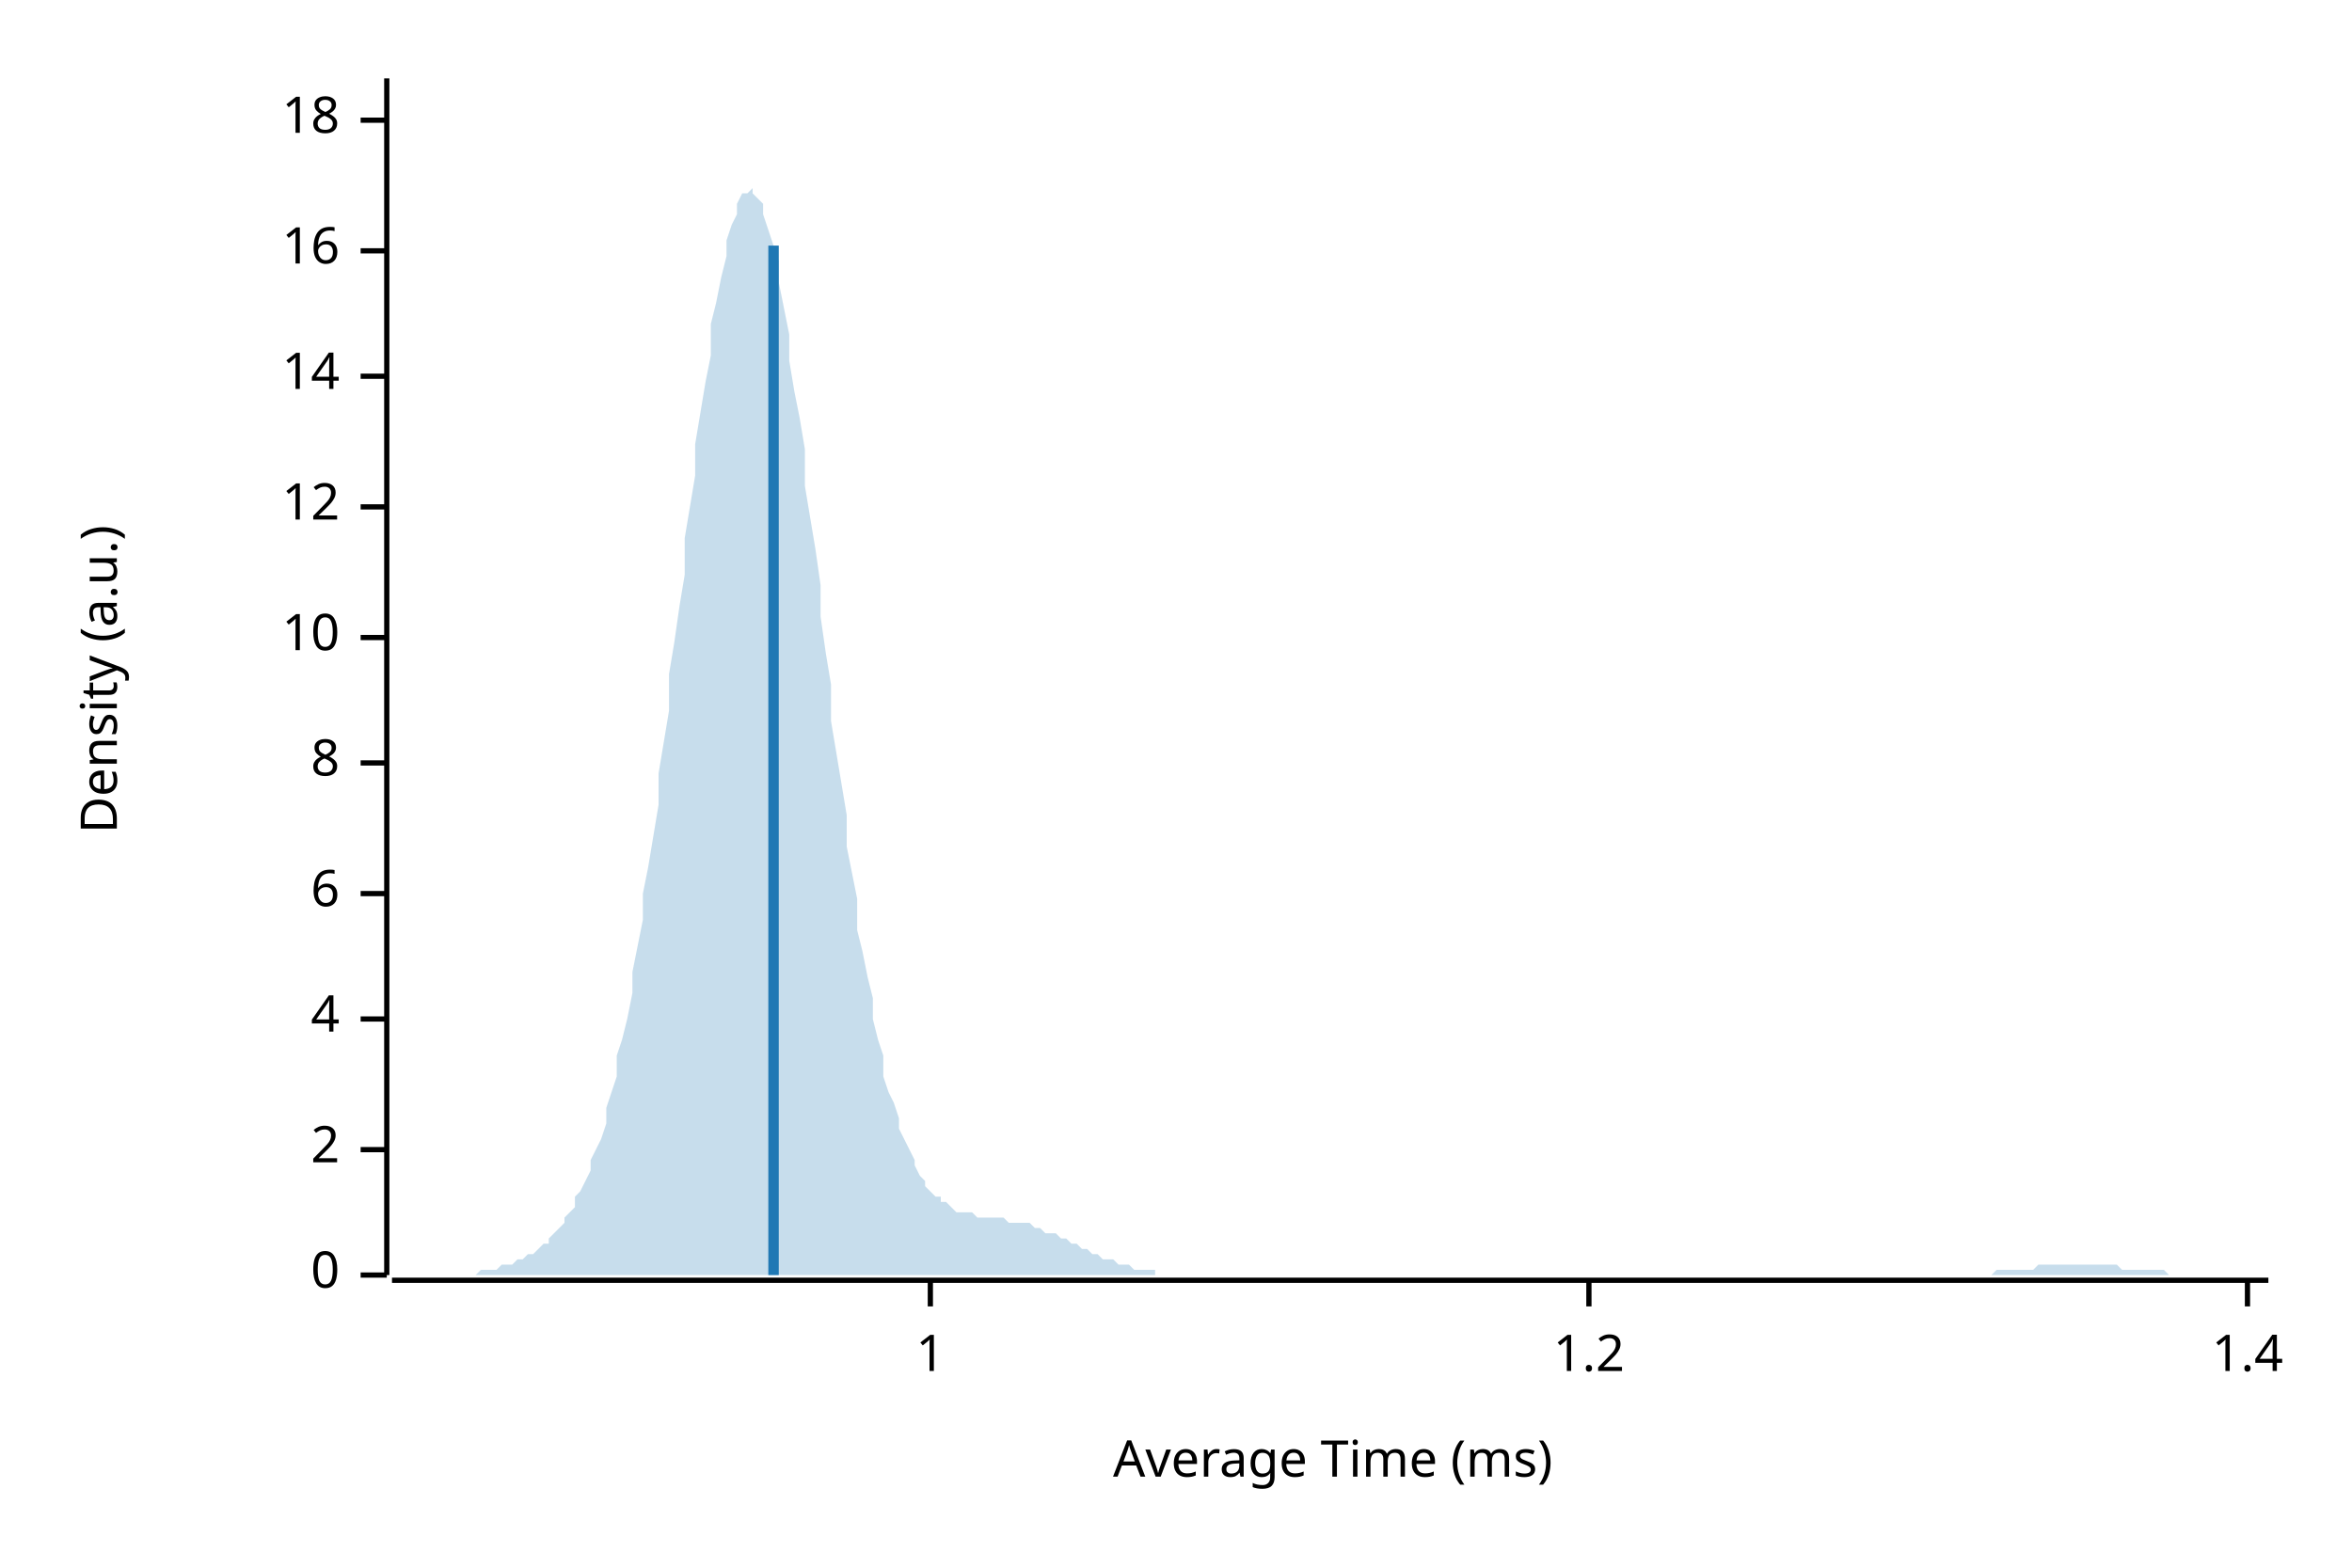
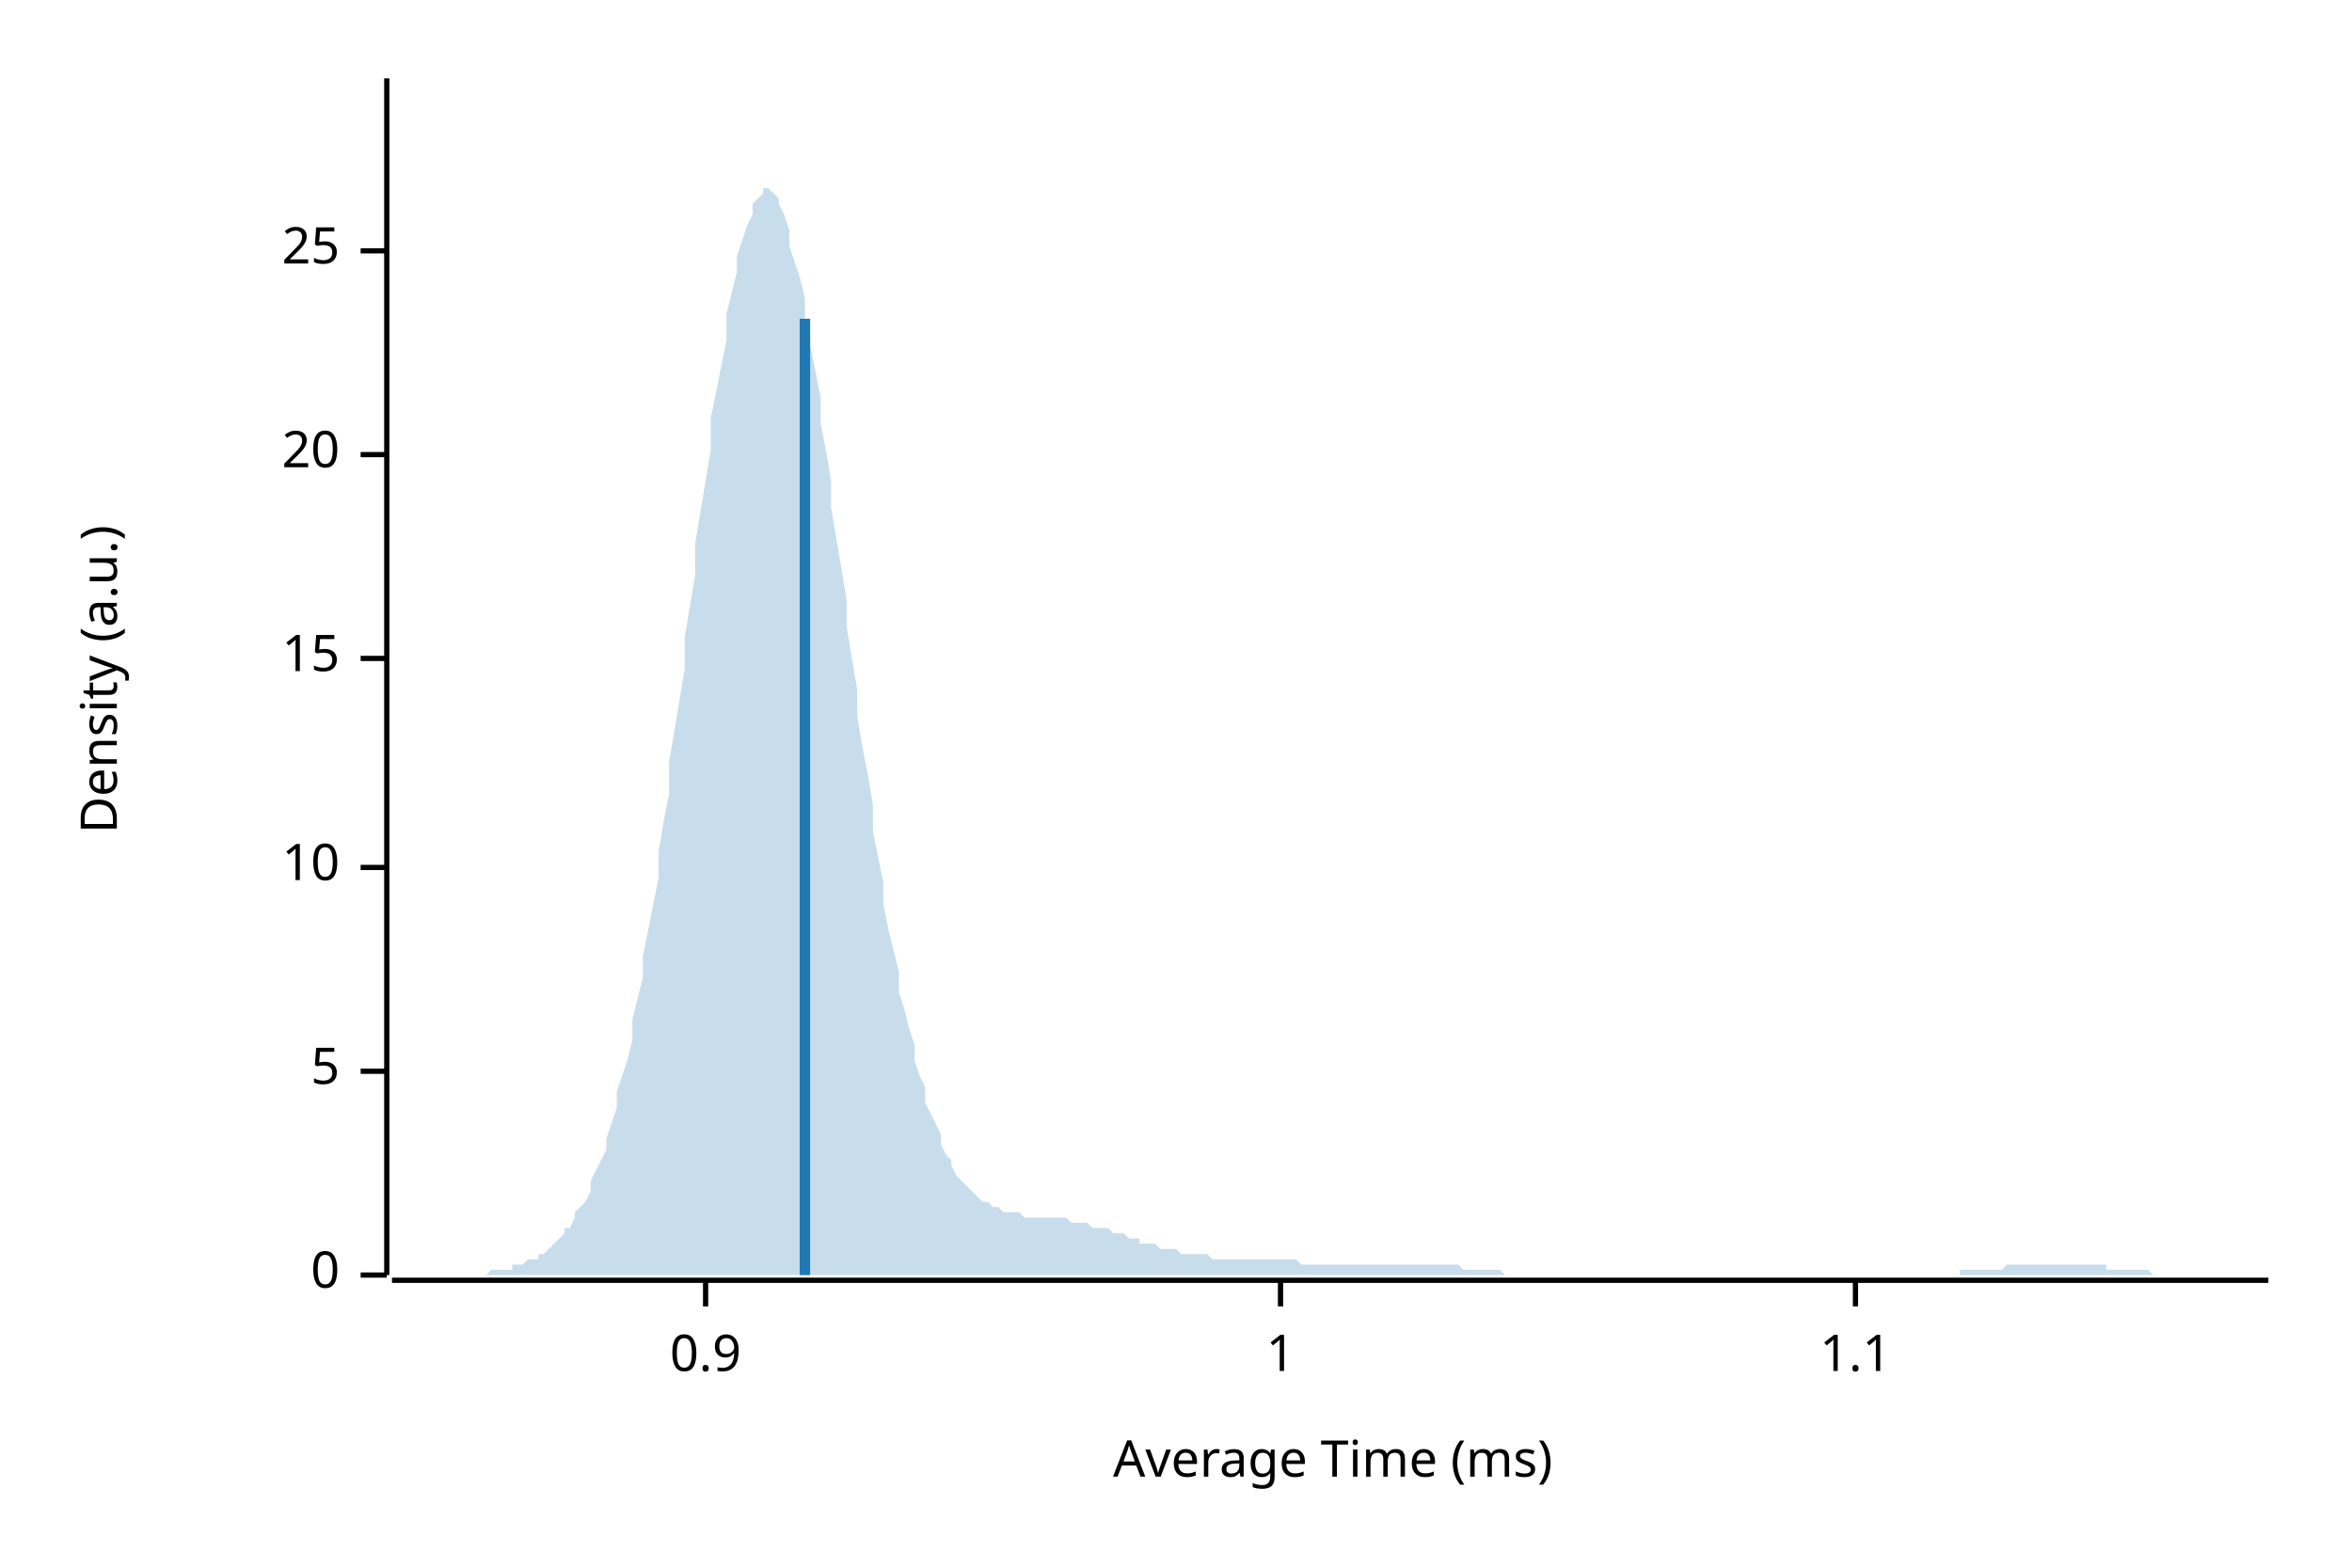
<svg xmlns="http://www.w3.org/2000/svg" width="450" height="300" viewBox="0 0 450 300">
  <text x="15" y="130" dy="0.76em" text-anchor="middle" font-family="sans-serif" font-size="9.677" opacity="1" fill="#000000" transform="rotate(270, 15, 130)">
Density (a.u.)
</text>
  <text x="255" y="285" dy="-0.5ex" text-anchor="middle" font-family="sans-serif" font-size="9.677" opacity="1" fill="#000000">
Average Time (ms)
</text>
  <polyline fill="none" opacity="1" stroke="#000000" stroke-width="1" points="74,15 74,244 " />
  <text x="65" y="244" dy="0.5ex" text-anchor="end" font-family="sans-serif" font-size="9.677" opacity="1" fill="#000000">
0
</text>
  <polyline fill="none" opacity="1" stroke="#000000" stroke-width="1" points="69,244 74,244 " />
-   <text x="65" y="220" dy="0.5ex" text-anchor="end" font-family="sans-serif" font-size="9.677" opacity="1" fill="#000000">
- 2
+   <text x="65" y="205" dy="0.5ex" text-anchor="end" font-family="sans-serif" font-size="9.677" opacity="1" fill="#000000">
+ 5
</text>
-   <polyline fill="none" opacity="1" stroke="#000000" stroke-width="1" points="69,220 74,220 " />
-   <text x="65" y="195" dy="0.5ex" text-anchor="end" font-family="sans-serif" font-size="9.677" opacity="1" fill="#000000">
- 4
- </text>
-   <polyline fill="none" opacity="1" stroke="#000000" stroke-width="1" points="69,195 74,195 " />
-   <text x="65" y="171" dy="0.5ex" text-anchor="end" font-family="sans-serif" font-size="9.677" opacity="1" fill="#000000">
- 6
- </text>
-   <polyline fill="none" opacity="1" stroke="#000000" stroke-width="1" points="69,171 74,171 " />
-   <text x="65" y="146" dy="0.5ex" text-anchor="end" font-family="sans-serif" font-size="9.677" opacity="1" fill="#000000">
- 8
- </text>
-   <polyline fill="none" opacity="1" stroke="#000000" stroke-width="1" points="69,146 74,146 " />
-   <text x="65" y="122" dy="0.5ex" text-anchor="end" font-family="sans-serif" font-size="9.677" opacity="1" fill="#000000">
+   <polyline fill="none" opacity="1" stroke="#000000" stroke-width="1" points="69,205 74,205 " />
+   <text x="65" y="166" dy="0.5ex" text-anchor="end" font-family="sans-serif" font-size="9.677" opacity="1" fill="#000000">
10
</text>
-   <polyline fill="none" opacity="1" stroke="#000000" stroke-width="1" points="69,122 74,122 " />
-   <text x="65" y="97" dy="0.5ex" text-anchor="end" font-family="sans-serif" font-size="9.677" opacity="1" fill="#000000">
- 12
+   <polyline fill="none" opacity="1" stroke="#000000" stroke-width="1" points="69,166 74,166 " />
+   <text x="65" y="126" dy="0.5ex" text-anchor="end" font-family="sans-serif" font-size="9.677" opacity="1" fill="#000000">
+ 15
</text>
-   <polyline fill="none" opacity="1" stroke="#000000" stroke-width="1" points="69,97 74,97 " />
-   <text x="65" y="72" dy="0.5ex" text-anchor="end" font-family="sans-serif" font-size="9.677" opacity="1" fill="#000000">
- 14
+   <polyline fill="none" opacity="1" stroke="#000000" stroke-width="1" points="69,126 74,126 " />
+   <text x="65" y="87" dy="0.5ex" text-anchor="end" font-family="sans-serif" font-size="9.677" opacity="1" fill="#000000">
+ 20
</text>
-   <polyline fill="none" opacity="1" stroke="#000000" stroke-width="1" points="69,72 74,72 " />
+   <polyline fill="none" opacity="1" stroke="#000000" stroke-width="1" points="69,87 74,87 " />
  <text x="65" y="48" dy="0.5ex" text-anchor="end" font-family="sans-serif" font-size="9.677" opacity="1" fill="#000000">
- 16
+ 25
</text>
  <polyline fill="none" opacity="1" stroke="#000000" stroke-width="1" points="69,48 74,48 " />
-   <text x="65" y="23" dy="0.5ex" text-anchor="end" font-family="sans-serif" font-size="9.677" opacity="1" fill="#000000">
- 18
+   <polyline fill="none" opacity="1" stroke="#000000" stroke-width="1" points="75,245 434,245 " />
+   <text x="135" y="255" dy="0.76em" text-anchor="middle" font-family="sans-serif" font-size="9.677" opacity="1" fill="#000000">
+ 0.9
</text>
-   <polyline fill="none" opacity="1" stroke="#000000" stroke-width="1" points="69,23 74,23 " />
-   <polyline fill="none" opacity="1" stroke="#000000" stroke-width="1" points="75,245 434,245 " />
-   <text x="178" y="255" dy="0.76em" text-anchor="middle" font-family="sans-serif" font-size="9.677" opacity="1" fill="#000000">
+   <polyline fill="none" opacity="1" stroke="#000000" stroke-width="1" points="135,245 135,250 " />
+   <text x="245" y="255" dy="0.76em" text-anchor="middle" font-family="sans-serif" font-size="9.677" opacity="1" fill="#000000">
1
</text>
-   <polyline fill="none" opacity="1" stroke="#000000" stroke-width="1" points="178,245 178,250 " />
-   <text x="304" y="255" dy="0.76em" text-anchor="middle" font-family="sans-serif" font-size="9.677" opacity="1" fill="#000000">
- 1.2
+   <polyline fill="none" opacity="1" stroke="#000000" stroke-width="1" points="245,245 245,250 " />
+   <text x="355" y="255" dy="0.76em" text-anchor="middle" font-family="sans-serif" font-size="9.677" opacity="1" fill="#000000">
+ 1.1
</text>
-   <polyline fill="none" opacity="1" stroke="#000000" stroke-width="1" points="304,245 304,250 " />
-   <text x="430" y="255" dy="0.76em" text-anchor="middle" font-family="sans-serif" font-size="9.677" opacity="1" fill="#000000">
- 1.4
- </text>
-   <polyline fill="none" opacity="1" stroke="#000000" stroke-width="1" points="430,245 430,250 " />
-   <polygon opacity="0.25" fill="#1F78B4" points="75,244 75,244 76,244 77,244 77,244 78,244 79,244 80,244 80,244 81,244 82,244 82,244 83,244 84,244 85,244 85,244 86,244 87,244 87,244 88,244 89,244 90,244 90,244 91,244 92,243 92,243 93,243 94,243 95,243 95,243 96,242 97,242 98,242 98,242 99,241 100,241 100,241 101,240 102,240 103,239 103,239 104,238 105,238 105,237 106,236 107,235 108,234 108,233 109,232 110,231 110,229 111,228 112,226 113,224 113,222 114,220 115,218 116,215 116,212 117,209 118,206 118,202 119,199 120,195 121,190 121,186 122,181 123,176 123,171 124,166 125,160 126,154 126,148 127,142 128,136 128,129 129,123 130,116 131,110 131,103 132,97 133,91 133,85 134,79 135,73 136,68 136,62 137,58 138,53 139,49 139,46 140,43 141,41 141,39 142,37 143,37 144,36 144,37 145,38 146,39 146,41 147,44 148,47 149,50 149,54 150,59 151,64 151,69 152,75 153,80 154,86 154,93 155,99 156,105 157,112 157,118 158,125 159,131 159,138 160,144 161,150 162,156 162,162 163,167 164,172 164,178 165,182 166,187 167,191 167,195 168,199 169,202 169,206 170,209 171,211 172,214 172,216 173,218 174,220 175,222 175,223 176,225 177,226 177,227 178,228 179,229 180,229 180,230 181,230 182,231 182,231 183,232 184,232 185,232 185,232 186,232 187,233 187,233 188,233 189,233 190,233 190,233 191,233 192,233 192,233 193,234 194,234 195,234 195,234 196,234 197,234 198,235 198,235 199,235 200,236 200,236 201,236 202,236 203,237 203,237 204,237 205,238 205,238 206,238 207,239 208,239 208,239 209,240 210,240 210,240 211,241 212,241 213,241 213,241 214,242 215,242 216,242 216,242 217,243 218,243 218,243 219,243 220,243 221,243 221,244 222,244 223,244 223,244 224,244 225,244 226,244 226,244 227,244 228,244 228,244 229,244 230,244 231,244 231,244 232,244 233,244 233,244 234,244 235,244 236,244 236,244 237,244 238,244 239,244 239,244 240,244 241,244 241,244 242,244 243,244 244,244 244,244 245,244 246,244 246,244 247,244 248,244 249,244 249,244 250,244 251,244 251,244 252,244 253,244 254,244 254,244 255,244 256,244 257,244 257,244 258,244 259,244 259,244 260,244 261,244 262,244 262,244 263,244 264,244 264,244 265,244 266,244 267,244 267,244 268,244 269,244 269,244 270,244 271,244 272,244 272,244 273,244 274,244 275,244 275,244 276,244 277,244 277,244 278,244 279,244 280,244 280,244 281,244 282,244 282,244 283,244 284,244 285,244 285,244 286,244 287,244 287,244 288,244 289,244 290,244 290,244 291,244 292,244 292,244 293,244 294,244 295,244 295,244 296,244 297,244 298,244 298,244 299,244 300,244 300,244 301,244 302,244 303,244 303,244 304,244 305,244 305,244 306,244 307,244 308,244 308,244 309,244 310,244 310,244 311,244 312,244 313,244 313,244 314,244 315,244 316,244 316,244 317,244 318,244 318,244 319,244 320,244 321,244 321,244 322,244 323,244 323,244 324,244 325,244 326,244 326,244 327,244 328,244 328,244 329,244 330,244 331,244 331,244 332,244 333,244 333,244 334,244 335,244 336,244 336,244 337,244 338,244 339,244 339,244 340,244 341,244 341,244 342,244 343,244 344,244 344,244 345,244 346,244 346,244 347,244 348,244 349,244 349,244 350,244 351,244 351,244 352,244 353,244 354,244 354,244 355,244 356,244 357,244 357,244 358,244 359,244 359,244 360,244 361,244 362,244 362,244 363,244 364,244 364,244 365,244 366,244 367,244 367,244 368,244 369,244 369,244 370,244 371,244 372,244 372,244 373,244 374,244 375,244 375,244 376,244 377,244 377,244 378,244 379,244 380,244 380,244 381,244 382,243 382,243 383,243 384,243 385,243 385,243 386,243 387,243 387,243 388,243 389,243 390,242 390,242 391,242 392,242 392,242 393,242 394,242 395,242 395,242 396,242 397,242 398,242 398,242 399,242 400,242 400,242 401,242 402,242 403,242 403,242 404,242 405,242 405,242 406,243 407,243 408,243 408,243 409,243 410,243 410,243 411,243 412,243 413,243 413,243 414,243 415,244 416,244 416,244 417,244 418,244 418,244 419,244 420,244 421,244 421,244 422,244 423,244 423,244 424,244 425,244 426,244 426,244 427,244 428,244 428,244 429,244 430,244 431,244 431,244 432,244 433,244 434,244 434,244 75,244 " />
-   <polyline fill="none" opacity="1" stroke="#1F78B4" stroke-width="2" points="148,244 148,47 " />
+   <polyline fill="none" opacity="1" stroke="#000000" stroke-width="1" points="355,245 355,250 " />
+   <polygon opacity="0.25" fill="#1F78B4" points="75,244 75,244 76,244 77,244 77,244 78,244 79,244 80,244 80,244 81,244 82,244 82,244 83,244 84,244 85,244 85,244 86,244 87,244 87,244 88,244 89,244 90,244 90,244 91,244 92,244 92,244 93,244 94,243 95,243 95,243 96,243 97,243 98,243 98,242 99,242 100,242 100,242 101,241 102,241 103,241 103,240 104,240 105,239 105,239 106,238 107,237 108,236 108,235 109,235 110,233 110,232 111,231 112,230 113,228 113,226 114,224 115,222 116,220 116,218 117,215 118,212 118,209 119,206 120,203 121,199 121,195 122,191 123,187 123,183 124,178 125,173 126,168 126,163 127,157 128,152 128,146 129,140 130,134 131,128 131,122 132,116 133,110 133,104 134,98 135,92 136,86 136,80 137,75 138,70 139,65 139,60 140,56 141,52 141,49 142,46 143,43 144,41 144,39 145,38 146,37 146,36 147,36 148,37 149,38 149,39 150,41 151,44 151,47 152,50 153,53 154,57 154,61 155,66 156,71 157,76 157,81 158,86 159,92 159,97 160,103 161,109 162,115 162,120 163,126 164,132 164,137 165,143 166,148 167,154 167,159 168,164 169,169 169,173 170,178 171,182 172,186 172,190 173,193 174,197 175,200 175,203 176,206 177,208 177,211 178,213 179,215 180,217 180,219 181,221 182,222 182,223 183,225 184,226 185,227 185,227 186,228 187,229 187,229 188,230 189,230 190,231 190,231 191,231 192,232 192,232 193,232 194,232 195,232 195,232 196,233 197,233 198,233 198,233 199,233 200,233 200,233 201,233 202,233 203,233 203,233 204,233 205,234 205,234 206,234 207,234 208,234 208,234 209,235 210,235 210,235 211,235 212,235 213,236 213,236 214,236 215,236 216,237 216,237 217,237 218,237 218,238 219,238 220,238 221,238 221,238 222,239 223,239 223,239 224,239 225,239 226,240 226,240 227,240 228,240 228,240 229,240 230,240 231,240 231,240 232,241 233,241 233,241 234,241 235,241 236,241 236,241 237,241 238,241 239,241 239,241 240,241 241,241 241,241 242,241 243,241 244,241 244,241 245,241 246,241 246,241 247,241 248,241 249,242 249,242 250,242 251,242 251,242 252,242 253,242 254,242 254,242 255,242 256,242 257,242 257,242 258,242 259,242 259,242 260,242 261,242 262,242 262,242 263,242 264,242 264,242 265,242 266,242 267,242 267,242 268,242 269,242 269,242 270,242 271,242 272,242 272,242 273,242 274,242 275,242 275,242 276,242 277,242 277,242 278,242 279,242 280,243 280,243 281,243 282,243 282,243 283,243 284,243 285,243 285,243 286,243 287,243 287,243 288,244 289,244 290,244 290,244 291,244 292,244 292,244 293,244 294,244 295,244 295,244 296,244 297,244 298,244 298,244 299,244 300,244 300,244 301,244 302,244 303,244 303,244 304,244 305,244 305,244 306,244 307,244 308,244 308,244 309,244 310,244 310,244 311,244 312,244 313,244 313,244 314,244 315,244 316,244 316,244 317,244 318,244 318,244 319,244 320,244 321,244 321,244 322,244 323,244 323,244 324,244 325,244 326,244 326,244 327,244 328,244 328,244 329,244 330,244 331,244 331,244 332,244 333,244 333,244 334,244 335,244 336,244 336,244 337,244 338,244 339,244 339,244 340,244 341,244 341,244 342,244 343,244 344,244 344,244 345,244 346,244 346,244 347,244 348,244 349,244 349,244 350,244 351,244 351,244 352,244 353,244 354,244 354,244 355,244 356,244 357,244 357,244 358,244 359,244 359,244 360,244 361,244 362,244 362,244 363,244 364,244 364,244 365,244 366,244 367,244 367,244 368,244 369,244 369,244 370,244 371,244 372,244 372,244 373,244 374,244 375,244 375,243 376,243 377,243 377,243 378,243 379,243 380,243 380,243 381,243 382,243 382,243 383,243 384,242 385,242 385,242 386,242 387,242 387,242 388,242 389,242 390,242 390,242 391,242 392,242 392,242 393,242 394,242 395,242 395,242 396,242 397,242 398,242 398,242 399,242 400,242 400,242 401,242 402,242 403,242 403,243 404,243 405,243 405,243 406,243 407,243 408,243 408,243 409,243 410,243 410,243 411,243 412,244 413,244 413,244 414,244 415,244 416,244 416,244 417,244 418,244 418,244 419,244 420,244 421,244 421,244 422,244 423,244 423,244 424,244 425,244 426,244 426,244 427,244 428,244 428,244 429,244 430,244 431,244 431,244 432,244 433,244 434,244 434,244 75,244 " />
+   <polyline fill="none" opacity="1" stroke="#1F78B4" stroke-width="2" points="154,244 154,61 " />
</svg>
